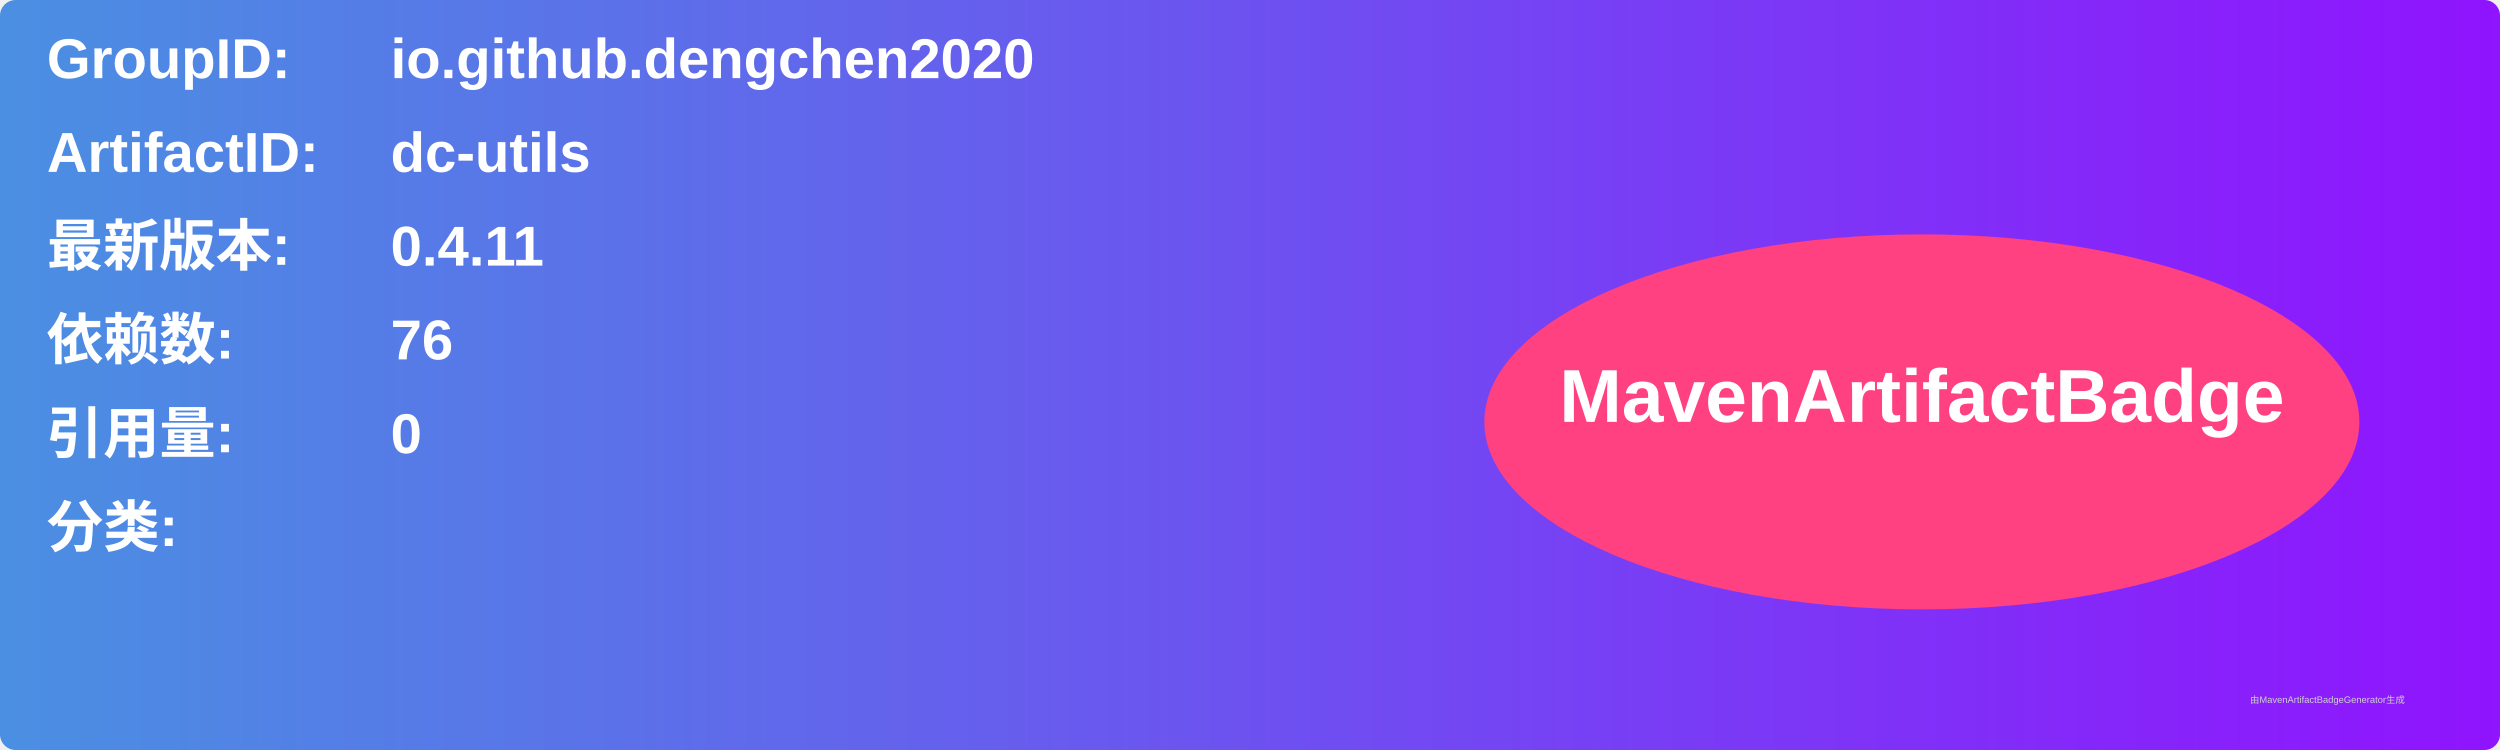
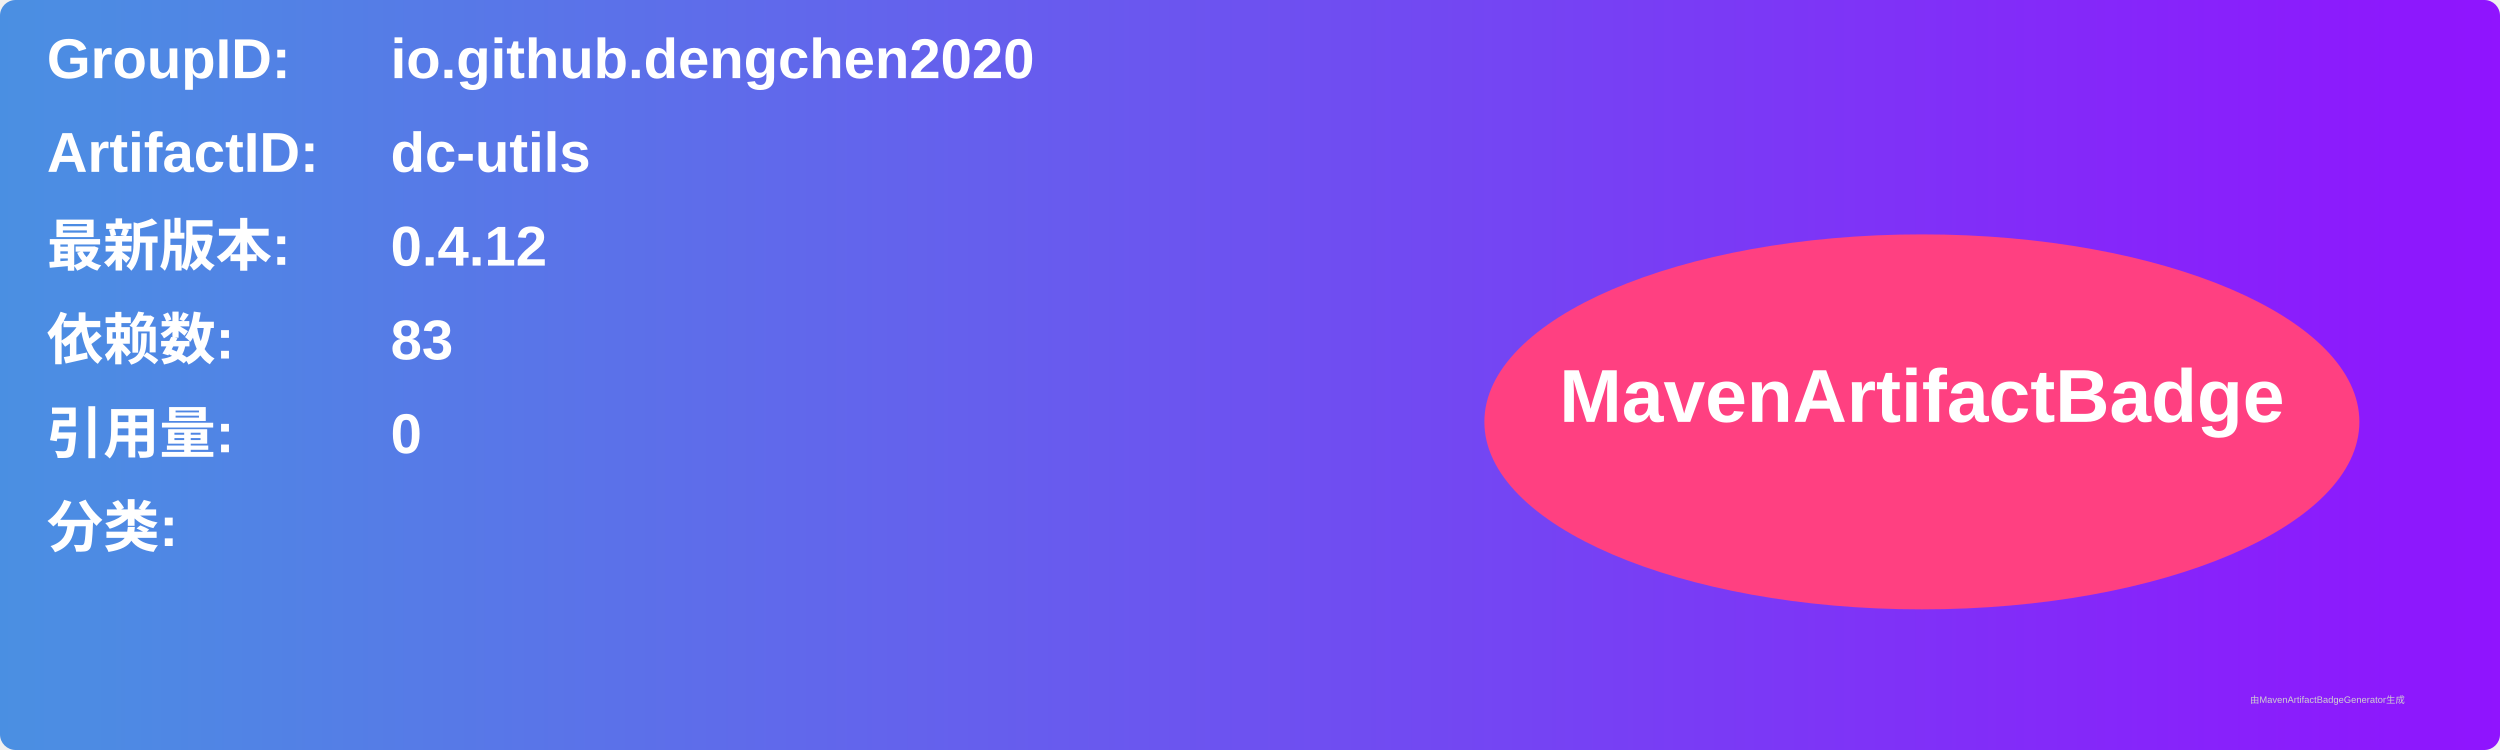
<svg xmlns="http://www.w3.org/2000/svg" width="800" height="240" viewBox="0 0 800 240">
  <linearGradient id="grad" x1="0%" y1="0%" x2="100%" y2="0%">
    <stop offset="0%" stop-color="#4a90e2" />
    <stop offset="100%" stop-color="#9013fe" />
  </linearGradient>
  <rect width="100%" height="100%" rx="5" ry="5" fill="url(#grad)" />
  <g transform="translate(15, 15)">
    <text x="0" y="10" font-family="Arial" font-size="18" fill="white" font-weight="bold" width="260">GroupID:</text>
    <text x="110" y="10" font-family="Arial" font-size="18" fill="white" font-weight="bold" width="460">io.github.dengchen2020</text>
    <text x="0" y="40" font-family="Arial" font-size="18" fill="white" font-weight="bold" width="260">ArtifactID:</text>
    <text x="110" y="40" font-family="Arial" font-size="18" fill="white" font-weight="bold" width="460">dc-utils</text>
    <text x="0" y="70" font-family="Arial" font-size="18" fill="white" font-weight="bold">最新版本:</text>
    <text x="110" y="70" font-family="Arial" font-size="18" fill="white" font-weight="bold">
-       <tspan font-weight="bold">0.4.11</tspan>
+       <tspan font-weight="bold">0.4.12</tspan>
    </text>
    <text x="0" y="100" font-family="Arial" font-size="18" fill="white" font-weight="bold">依赖数: </text>
    <text x="110" y="100" font-family="Arial" font-size="18" fill="white">
-       <tspan font-weight="bold">76</tspan>
+       <tspan font-weight="bold">83</tspan>
    </text>
    <text x="0" y="130" font-family="Arial" font-size="18" fill="white" font-weight="bold">引用量: </text>
    <text x="110" y="130" font-family="Arial" font-size="18" fill="white">
      <tspan font-weight="bold">0</tspan>
    </text>
    <text x="0" y="160" font-family="Arial" font-size="18" fill="white" font-weight="bold">分类:</text>
    <text x="10" y="190" font-family="Arial" font-size="10" fill="white">
      <tspan font-weight="bold" />
    </text>
    <ellipse cx="600" cy="120" rx="140" ry="60" fill="#ff4081" />
    <text x="600" y="120" text-anchor="middle" font-family="Arial" font-size="24" fill="white" font-weight="bold">MavenArtifactBadge</text>
  </g>
  <text x="720" y="225" font-family="Arial" font-size="3" fill="#d0d0d0">由MavenArtifactBadgeGenerator生成</text>
</svg>
